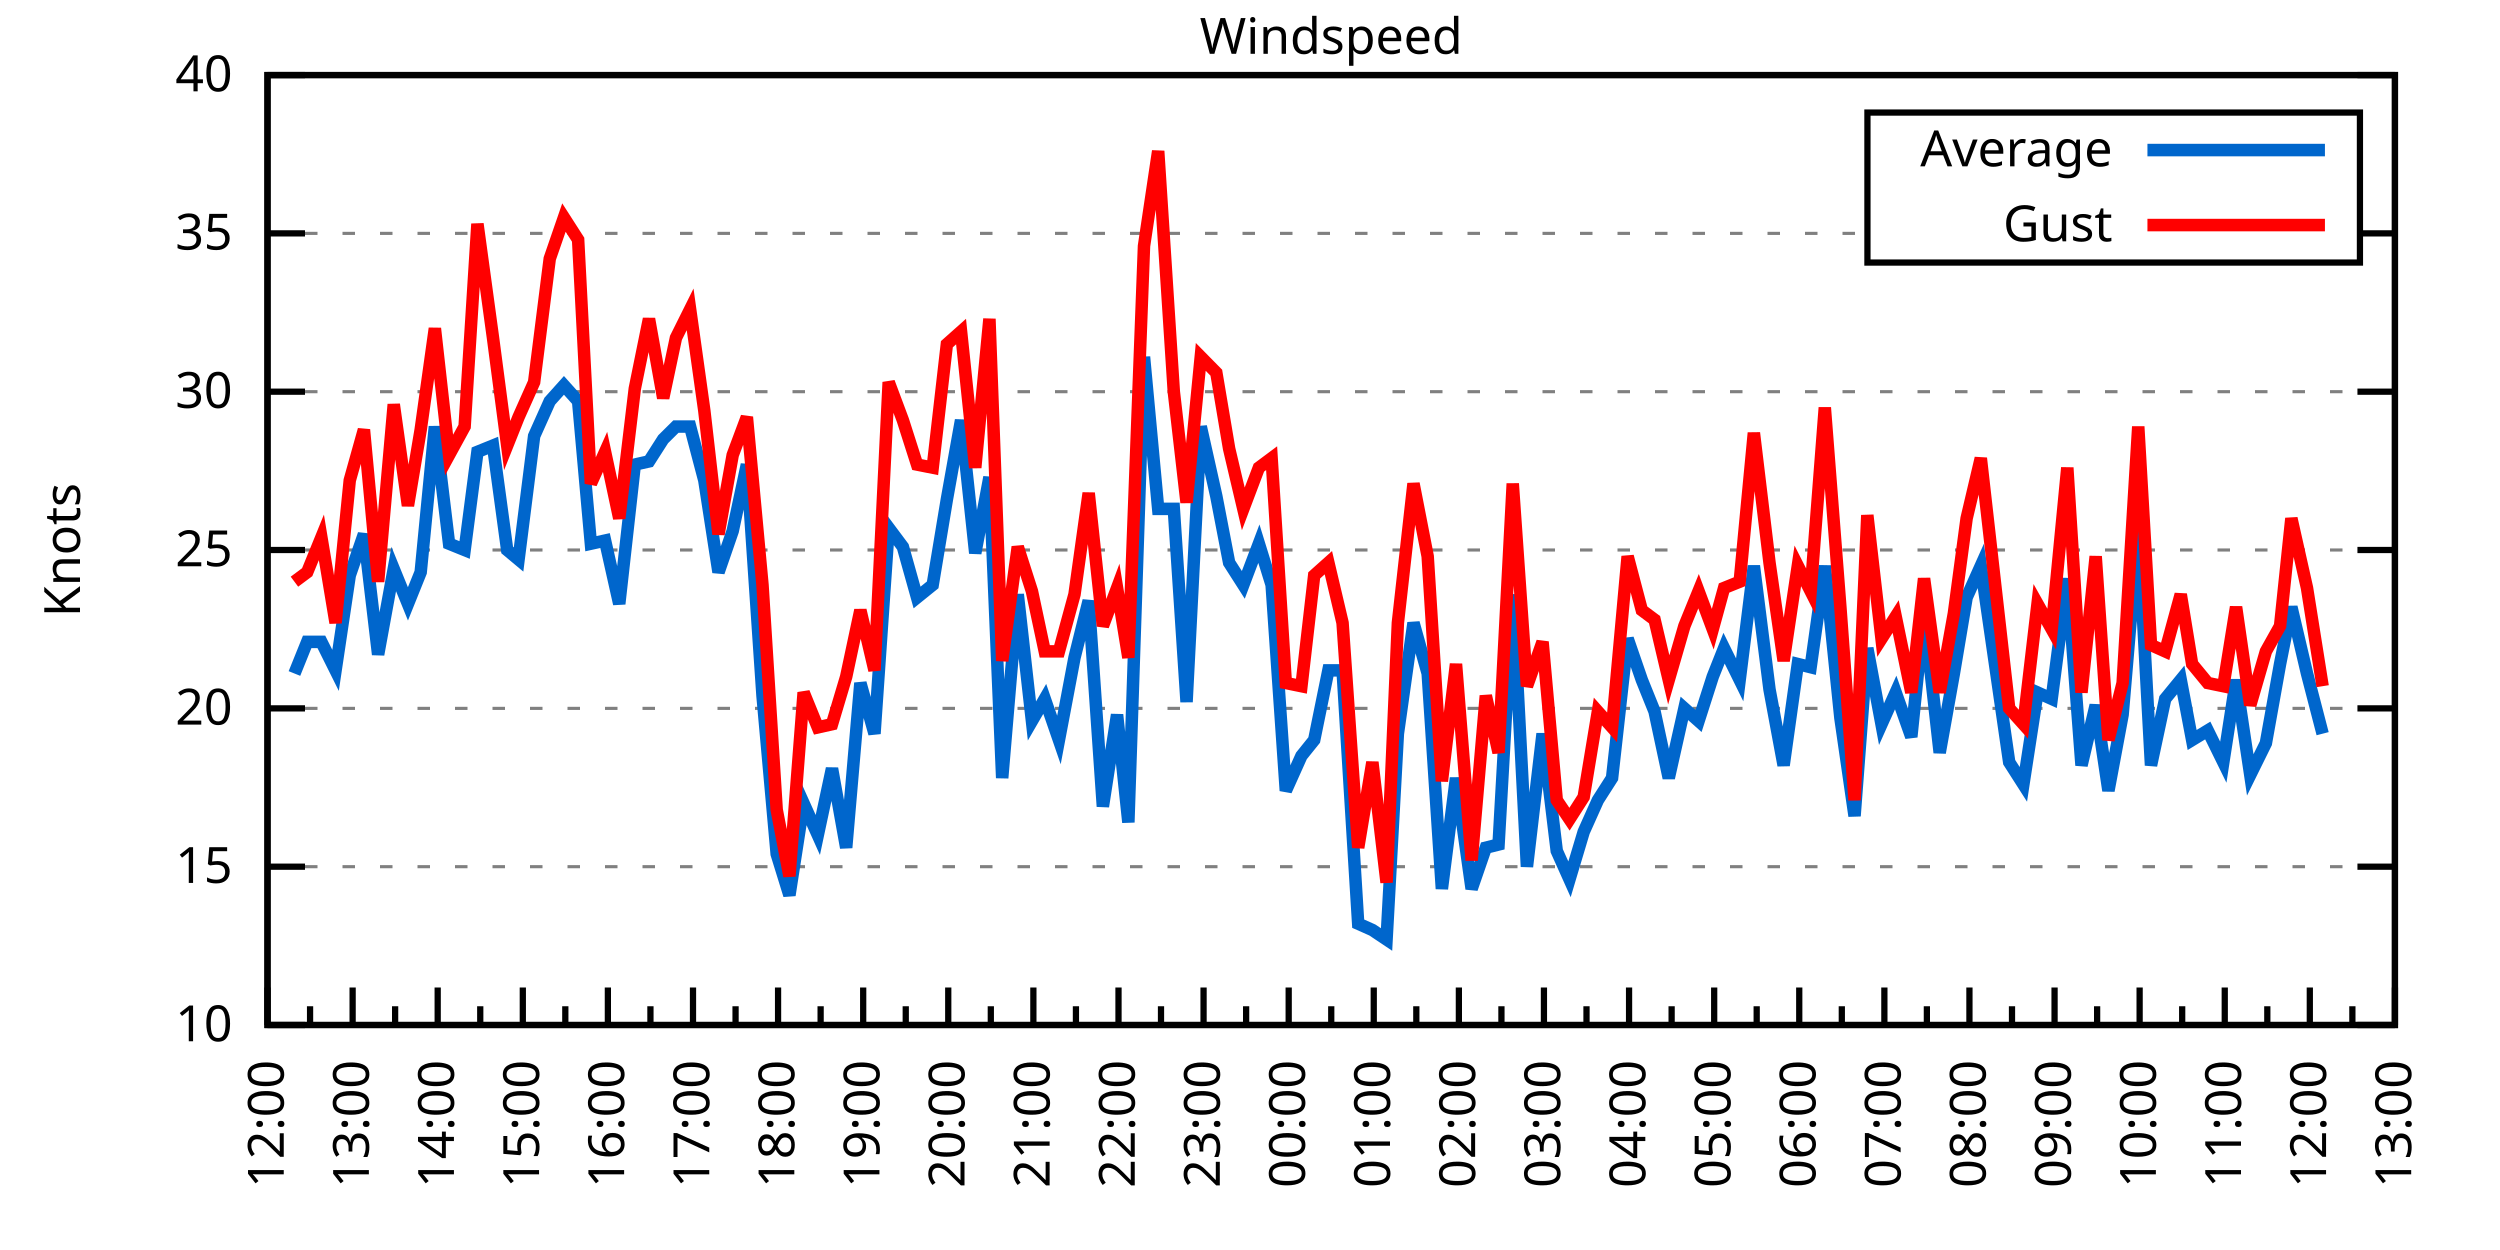
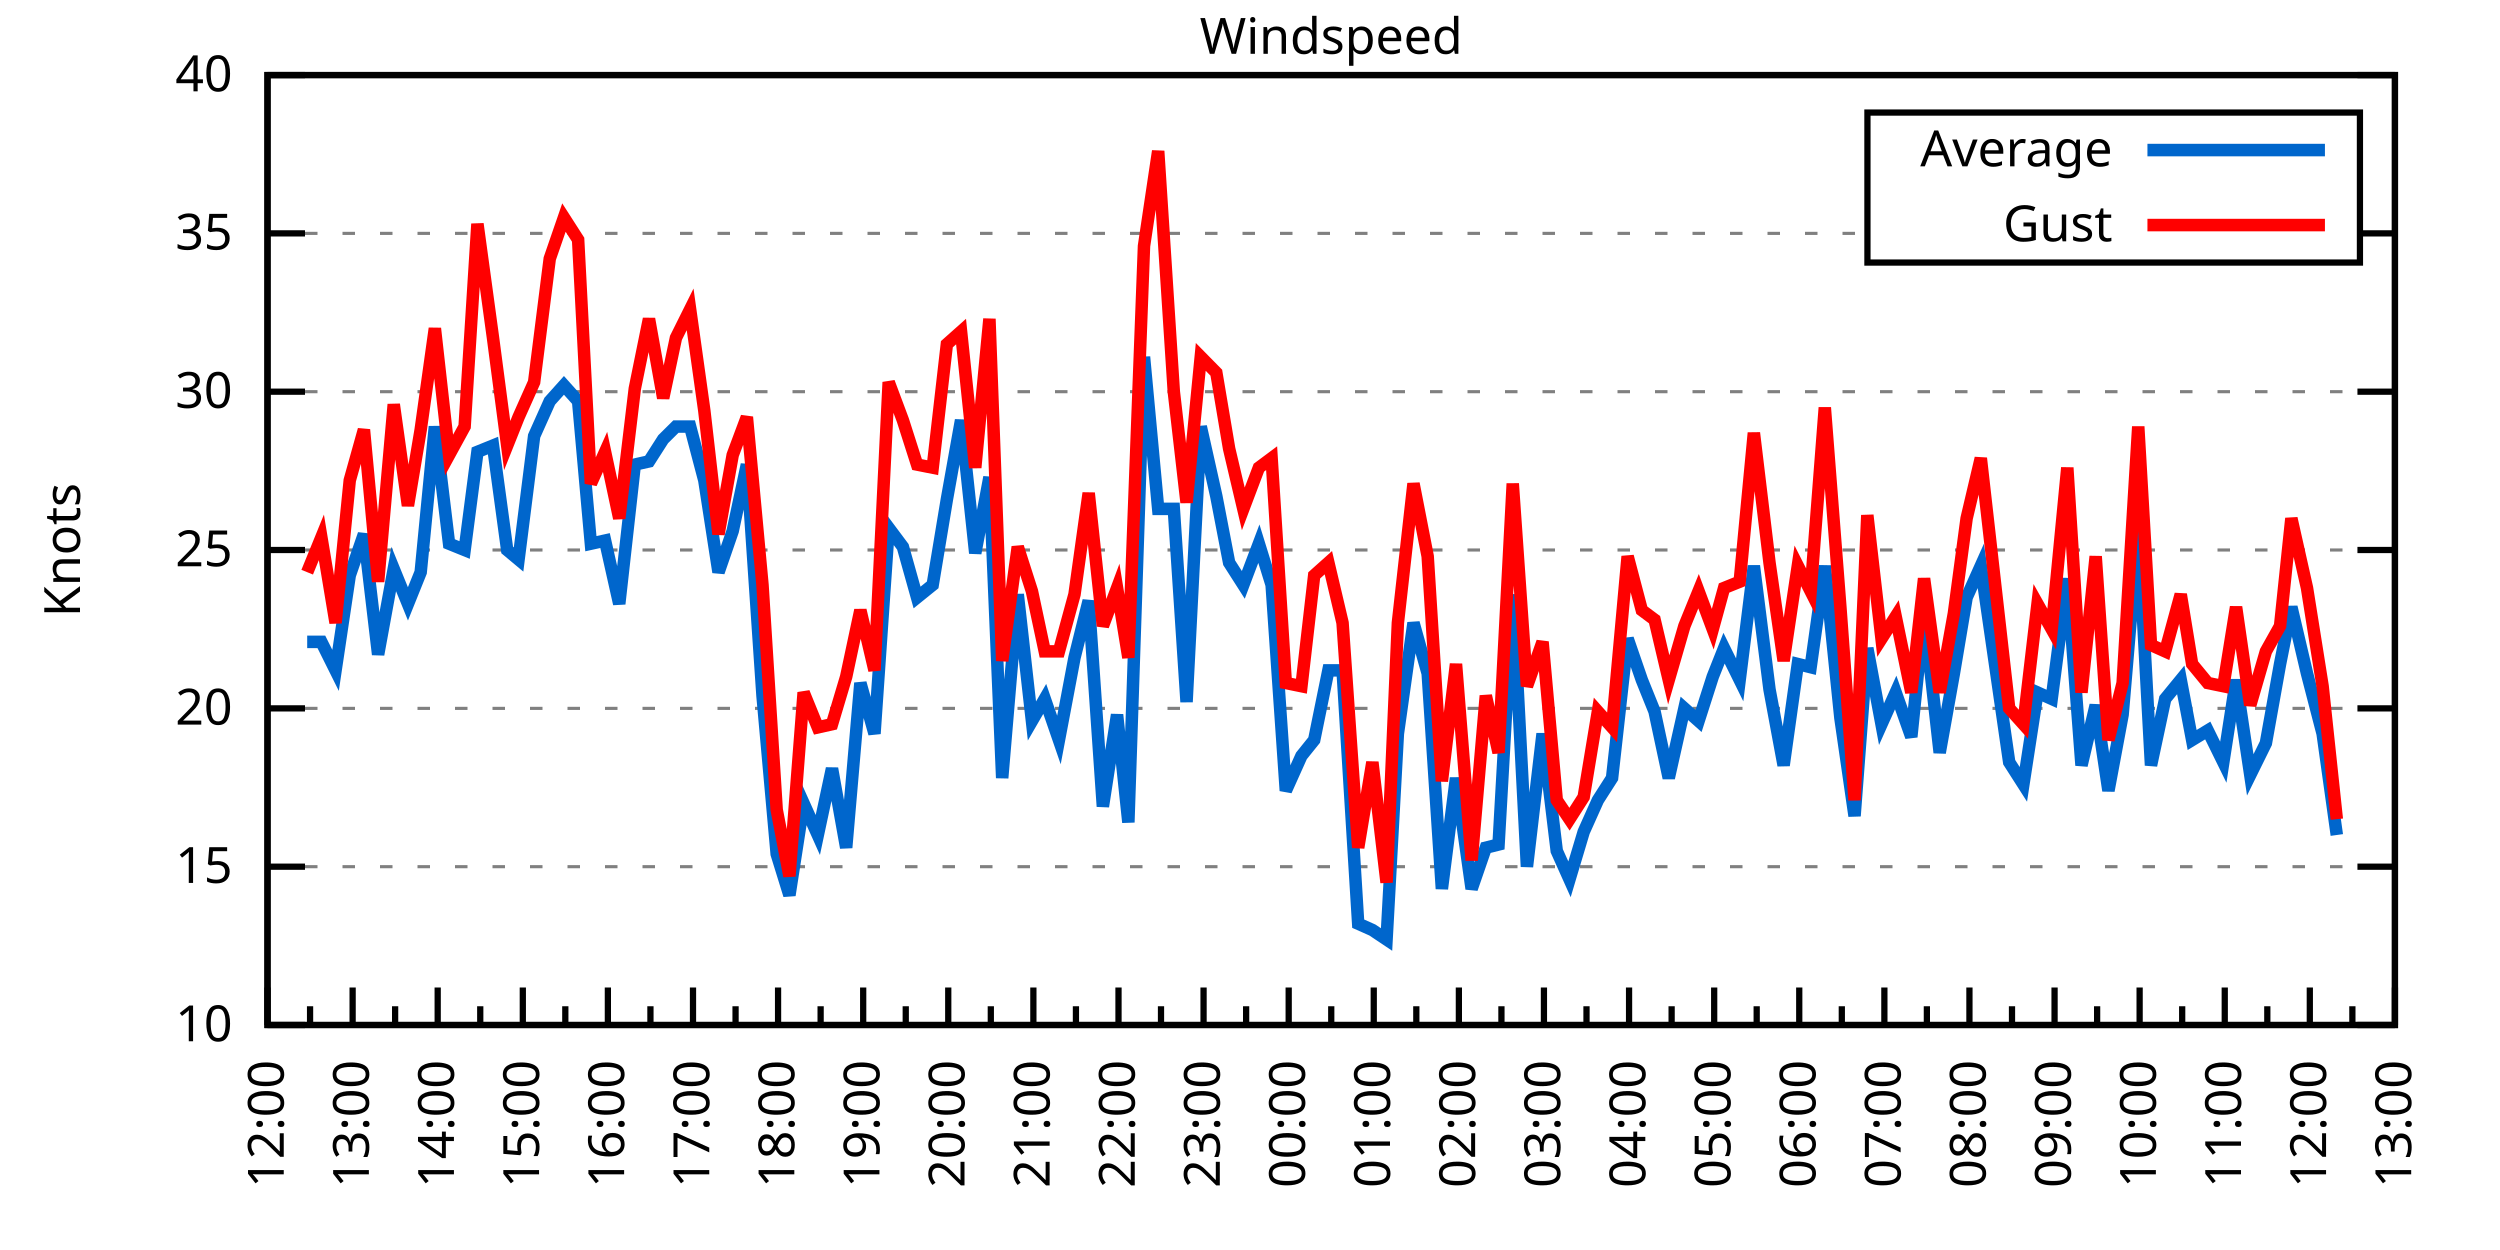
<svg xmlns="http://www.w3.org/2000/svg" xmlns:xlink="http://www.w3.org/1999/xlink" width="400" height="200" viewBox="0 0 400 200">
  <g id="gnuplot_canvas">
    <rect x="0" y="0" width="400" height="200" fill="none" />
    <defs>
      <circle id="gpDot" r="0.5" stroke-width="0.5" stroke="currentColor" />
      <path id="gpPt0" stroke-width="0.333" stroke="currentColor" d="M-1,0 h2 M0,-1 v2" />
      <path id="gpPt1" stroke-width="0.333" stroke="currentColor" d="M-1,-1 L1,1 M1,-1 L-1,1" />
      <path id="gpPt2" stroke-width="0.333" stroke="currentColor" d="M-1,0 L1,0 M0,-1 L0,1 M-1,-1 L1,1 M-1,1 L1,-1" />
      <rect id="gpPt3" stroke-width="0.333" stroke="currentColor" x="-1" y="-1" width="2" height="2" />
      <rect id="gpPt4" stroke-width="0.333" stroke="currentColor" fill="currentColor" x="-1" y="-1" width="2" height="2" />
      <circle id="gpPt5" stroke-width="0.333" stroke="currentColor" cx="0" cy="0" r="1" />
      <use xlink:href="#gpPt5" id="gpPt6" fill="currentColor" stroke="none" />
      <path id="gpPt7" stroke-width="0.333" stroke="currentColor" d="M0,-1.33 L-1.33,0.67 L1.33,0.67 z" />
      <use xlink:href="#gpPt7" id="gpPt8" fill="currentColor" stroke="none" />
      <use xlink:href="#gpPt7" id="gpPt9" stroke="currentColor" transform="rotate(180)" />
      <use xlink:href="#gpPt9" id="gpPt10" fill="currentColor" stroke="none" />
      <use xlink:href="#gpPt3" id="gpPt11" stroke="currentColor" transform="rotate(45)" />
      <use xlink:href="#gpPt11" id="gpPt12" fill="currentColor" stroke="none" />
      <path id="gpPt13" stroke-width="0.333" stroke="currentColor" d="M0,1.330 L1.265,0.411 L0.782,-1.067 L-0.782,-1.076 L-1.265,0.411 z" />
      <use xlink:href="#gpPt13" id="gpPt14" fill="currentColor" stroke="none" />
      <filter id="textbox" filterUnits="objectBoundingBox" x="0" y="0" height="1" width="1">
        <feFlood flood-color="white" flood-opacity="1" result="bgnd" />
        <feComposite in="SourceGraphic" in2="bgnd" operator="atop" />
      </filter>
      <filter id="greybox" filterUnits="objectBoundingBox" x="0" y="0" height="1" width="1">
        <feFlood flood-color="lightgrey" flood-opacity="1" result="grey" />
        <feComposite in="SourceGraphic" in2="grey" operator="atop" />
      </filter>
    </defs>
    <g fill="none" color="white" stroke="currentColor" stroke-width="1.00" stroke-linecap="butt" stroke-linejoin="miter">
</g>
    <g fill="none" color="black" stroke="currentColor" stroke-width="1.00" stroke-linecap="butt" stroke-linejoin="miter">
      <g stroke="none" shape-rendering="crispEdges">
        <polygon fill="rgb(255, 255, 255)" points="42.80,164.00 383.18,164.00 383.18,12.02 42.80,12.02 " />
      </g>
    </g>
    <g fill="none" color="black" stroke="currentColor" stroke-width="1.00" stroke-linecap="butt" stroke-linejoin="miter">
</g>
    <g fill="none" color="black" stroke="black" stroke-width="0.50" stroke-linecap="butt" stroke-linejoin="miter">
</g>
    <g fill="none" color="gray" stroke="currentColor" stroke-width="0.50" stroke-linecap="butt" stroke-linejoin="miter">
      <path stroke="gray" stroke-dasharray="2,4" class="gridline" d="M42.80,164.00 L383.19,164.00  " />
    </g>
    <g fill="none" color="gray" stroke="gray" stroke-width="1.00" stroke-linecap="butt" stroke-linejoin="miter">
</g>
    <g fill="none" color="black" stroke="currentColor" stroke-width="1.00" stroke-linecap="butt" stroke-linejoin="miter">
      <path stroke="black" d="M42.80,164.00 L48.80,164.00 M383.19,164.00 L377.19,164.00  " />
      <g transform="translate(37.20,166.60)" stroke="none" fill="black" font-family="Sans" font-size="8.00" text-anchor="end">
        <text>
          <tspan font-family="Sans"> 10</tspan>
        </text>
      </g>
    </g>
    <g fill="none" color="black" stroke="currentColor" stroke-width="1.00" stroke-linecap="butt" stroke-linejoin="miter">
</g>
    <g fill="none" color="black" stroke="black" stroke-width="0.50" stroke-linecap="butt" stroke-linejoin="miter">
</g>
    <g fill="none" color="gray" stroke="currentColor" stroke-width="0.50" stroke-linecap="butt" stroke-linejoin="miter">
      <path stroke="gray" stroke-dasharray="2,4" class="gridline" d="M42.80,138.67 L383.19,138.67  " />
    </g>
    <g fill="none" color="gray" stroke="gray" stroke-width="1.00" stroke-linecap="butt" stroke-linejoin="miter">
</g>
    <g fill="none" color="black" stroke="currentColor" stroke-width="1.00" stroke-linecap="butt" stroke-linejoin="miter">
      <path stroke="black" d="M42.80,138.67 L48.80,138.67 M383.19,138.67 L377.19,138.67  " />
      <g transform="translate(37.20,141.27)" stroke="none" fill="black" font-family="Sans" font-size="8.00" text-anchor="end">
        <text>
          <tspan font-family="Sans"> 15</tspan>
        </text>
      </g>
    </g>
    <g fill="none" color="black" stroke="currentColor" stroke-width="1.00" stroke-linecap="butt" stroke-linejoin="miter">
</g>
    <g fill="none" color="black" stroke="black" stroke-width="0.50" stroke-linecap="butt" stroke-linejoin="miter">
</g>
    <g fill="none" color="gray" stroke="currentColor" stroke-width="0.50" stroke-linecap="butt" stroke-linejoin="miter">
      <path stroke="gray" stroke-dasharray="2,4" class="gridline" d="M42.80,113.34 L383.19,113.34  " />
    </g>
    <g fill="none" color="gray" stroke="gray" stroke-width="1.00" stroke-linecap="butt" stroke-linejoin="miter">
</g>
    <g fill="none" color="black" stroke="currentColor" stroke-width="1.00" stroke-linecap="butt" stroke-linejoin="miter">
      <path stroke="black" d="M42.80,113.34 L48.80,113.34 M383.19,113.34 L377.19,113.34  " />
      <g transform="translate(37.20,115.94)" stroke="none" fill="black" font-family="Sans" font-size="8.00" text-anchor="end">
        <text>
          <tspan font-family="Sans"> 20</tspan>
        </text>
      </g>
    </g>
    <g fill="none" color="black" stroke="currentColor" stroke-width="1.00" stroke-linecap="butt" stroke-linejoin="miter">
</g>
    <g fill="none" color="black" stroke="black" stroke-width="0.50" stroke-linecap="butt" stroke-linejoin="miter">
</g>
    <g fill="none" color="gray" stroke="currentColor" stroke-width="0.50" stroke-linecap="butt" stroke-linejoin="miter">
      <path stroke="gray" stroke-dasharray="2,4" class="gridline" d="M42.80,88.00 L383.19,88.00  " />
    </g>
    <g fill="none" color="gray" stroke="gray" stroke-width="1.00" stroke-linecap="butt" stroke-linejoin="miter">
</g>
    <g fill="none" color="black" stroke="currentColor" stroke-width="1.00" stroke-linecap="butt" stroke-linejoin="miter">
      <path stroke="black" d="M42.80,88.00 L48.80,88.00 M383.19,88.00 L377.19,88.00  " />
      <g transform="translate(37.20,90.60)" stroke="none" fill="black" font-family="Sans" font-size="8.00" text-anchor="end">
        <text>
          <tspan font-family="Sans"> 25</tspan>
        </text>
      </g>
    </g>
    <g fill="none" color="black" stroke="currentColor" stroke-width="1.00" stroke-linecap="butt" stroke-linejoin="miter">
</g>
    <g fill="none" color="black" stroke="black" stroke-width="0.50" stroke-linecap="butt" stroke-linejoin="miter">
</g>
    <g fill="none" color="gray" stroke="currentColor" stroke-width="0.50" stroke-linecap="butt" stroke-linejoin="miter">
      <path stroke="gray" stroke-dasharray="2,4" class="gridline" d="M42.80,62.67 L383.19,62.67  " />
    </g>
    <g fill="none" color="gray" stroke="gray" stroke-width="1.00" stroke-linecap="butt" stroke-linejoin="miter">
</g>
    <g fill="none" color="black" stroke="currentColor" stroke-width="1.00" stroke-linecap="butt" stroke-linejoin="miter">
      <path stroke="black" d="M42.80,62.67 L48.80,62.67 M383.19,62.67 L377.19,62.67  " />
      <g transform="translate(37.20,65.27)" stroke="none" fill="black" font-family="Sans" font-size="8.00" text-anchor="end">
        <text>
          <tspan font-family="Sans"> 30</tspan>
        </text>
      </g>
    </g>
    <g fill="none" color="black" stroke="currentColor" stroke-width="1.00" stroke-linecap="butt" stroke-linejoin="miter">
</g>
    <g fill="none" color="black" stroke="black" stroke-width="0.50" stroke-linecap="butt" stroke-linejoin="miter">
</g>
    <g fill="none" color="gray" stroke="currentColor" stroke-width="0.50" stroke-linecap="butt" stroke-linejoin="miter">
      <path stroke="gray" stroke-dasharray="2,4" class="gridline" d="M42.80,37.34 L298.79,37.34 M377.59,37.34 L383.19,37.34  " />
    </g>
    <g fill="none" color="gray" stroke="gray" stroke-width="1.00" stroke-linecap="butt" stroke-linejoin="miter">
</g>
    <g fill="none" color="black" stroke="currentColor" stroke-width="1.00" stroke-linecap="butt" stroke-linejoin="miter">
      <path stroke="black" d="M42.80,37.34 L48.80,37.34 M383.19,37.34 L377.19,37.34  " />
      <g transform="translate(37.20,39.94)" stroke="none" fill="black" font-family="Sans" font-size="8.00" text-anchor="end">
        <text>
          <tspan font-family="Sans"> 35</tspan>
        </text>
      </g>
    </g>
    <g fill="none" color="black" stroke="currentColor" stroke-width="1.00" stroke-linecap="butt" stroke-linejoin="miter">
</g>
    <g fill="none" color="black" stroke="black" stroke-width="0.50" stroke-linecap="butt" stroke-linejoin="miter">
</g>
    <g fill="none" color="gray" stroke="currentColor" stroke-width="0.50" stroke-linecap="butt" stroke-linejoin="miter">
      <path stroke="gray" stroke-dasharray="2,4" class="gridline" d="M42.80,12.01 L383.19,12.01  " />
    </g>
    <g fill="none" color="gray" stroke="gray" stroke-width="1.00" stroke-linecap="butt" stroke-linejoin="miter">
</g>
    <g fill="none" color="black" stroke="currentColor" stroke-width="1.00" stroke-linecap="butt" stroke-linejoin="miter">
      <path stroke="black" d="M42.80,12.01 L48.80,12.01 M383.19,12.01 L377.19,12.01  " />
      <g transform="translate(37.20,14.61)" stroke="none" fill="black" font-family="Sans" font-size="8.00" text-anchor="end">
        <text>
          <tspan font-family="Sans"> 40</tspan>
        </text>
      </g>
    </g>
    <g fill="none" color="black" stroke="currentColor" stroke-width="1.00" stroke-linecap="butt" stroke-linejoin="miter">
      <path stroke="black" d="M42.80,164.00 L42.80,158.00  " />
      <g transform="translate(45.40,169.60) rotate(270)" stroke="none" fill="black" font-family="Sans" font-size="8.00" text-anchor="end">
        <text>
          <tspan font-family="Sans">12:00</tspan>
        </text>
      </g>
    </g>
    <g fill="none" color="black" stroke="currentColor" stroke-width="1.00" stroke-linecap="butt" stroke-linejoin="miter">
      <path stroke="black" d="M49.61,164.00 L49.61,161.00 M56.42,164.00 L56.42,158.00  " />
      <g transform="translate(59.02,169.60) rotate(270)" stroke="none" fill="black" font-family="Sans" font-size="8.00" text-anchor="end">
        <text>
          <tspan font-family="Sans">13:00</tspan>
        </text>
      </g>
    </g>
    <g fill="none" color="black" stroke="currentColor" stroke-width="1.00" stroke-linecap="butt" stroke-linejoin="miter">
      <path stroke="black" d="M63.22,164.00 L63.22,161.00 M70.03,164.00 L70.03,158.00  " />
      <g transform="translate(72.63,169.60) rotate(270)" stroke="none" fill="black" font-family="Sans" font-size="8.00" text-anchor="end">
        <text>
          <tspan font-family="Sans">14:00</tspan>
        </text>
      </g>
    </g>
    <g fill="none" color="black" stroke="currentColor" stroke-width="1.00" stroke-linecap="butt" stroke-linejoin="miter">
      <path stroke="black" d="M76.84,164.00 L76.84,161.00 M83.65,164.00 L83.65,158.00  " />
      <g transform="translate(86.25,169.60) rotate(270)" stroke="none" fill="black" font-family="Sans" font-size="8.00" text-anchor="end">
        <text>
          <tspan font-family="Sans">15:00</tspan>
        </text>
      </g>
    </g>
    <g fill="none" color="black" stroke="currentColor" stroke-width="1.00" stroke-linecap="butt" stroke-linejoin="miter">
      <path stroke="black" d="M90.45,164.00 L90.45,161.00 M97.26,164.00 L97.26,158.00  " />
      <g transform="translate(99.86,169.60) rotate(270)" stroke="none" fill="black" font-family="Sans" font-size="8.00" text-anchor="end">
        <text>
          <tspan font-family="Sans">16:00</tspan>
        </text>
      </g>
    </g>
    <g fill="none" color="black" stroke="currentColor" stroke-width="1.00" stroke-linecap="butt" stroke-linejoin="miter">
      <path stroke="black" d="M104.07,164.00 L104.07,161.00 M110.88,164.00 L110.88,158.00  " />
      <g transform="translate(113.48,169.60) rotate(270)" stroke="none" fill="black" font-family="Sans" font-size="8.00" text-anchor="end">
        <text>
          <tspan font-family="Sans">17:00</tspan>
        </text>
      </g>
    </g>
    <g fill="none" color="black" stroke="currentColor" stroke-width="1.00" stroke-linecap="butt" stroke-linejoin="miter">
      <path stroke="black" d="M117.69,164.00 L117.69,161.00 M124.49,164.00 L124.49,158.00  " />
      <g transform="translate(127.09,169.60) rotate(270)" stroke="none" fill="black" font-family="Sans" font-size="8.00" text-anchor="end">
        <text>
          <tspan font-family="Sans">18:00</tspan>
        </text>
      </g>
    </g>
    <g fill="none" color="black" stroke="currentColor" stroke-width="1.00" stroke-linecap="butt" stroke-linejoin="miter">
      <path stroke="black" d="M131.30,164.00 L131.30,161.00 M138.11,164.00 L138.11,158.00  " />
      <g transform="translate(140.71,169.60) rotate(270)" stroke="none" fill="black" font-family="Sans" font-size="8.00" text-anchor="end">
        <text>
          <tspan font-family="Sans">19:00</tspan>
        </text>
      </g>
    </g>
    <g fill="none" color="black" stroke="currentColor" stroke-width="1.00" stroke-linecap="butt" stroke-linejoin="miter">
      <path stroke="black" d="M144.92,164.00 L144.92,161.00 M151.72,164.00 L151.72,158.00  " />
      <g transform="translate(154.32,169.60) rotate(270)" stroke="none" fill="black" font-family="Sans" font-size="8.00" text-anchor="end">
        <text>
          <tspan font-family="Sans">20:00</tspan>
        </text>
      </g>
    </g>
    <g fill="none" color="black" stroke="currentColor" stroke-width="1.00" stroke-linecap="butt" stroke-linejoin="miter">
      <path stroke="black" d="M158.53,164.00 L158.53,161.00 M165.34,164.00 L165.34,158.00  " />
      <g transform="translate(167.94,169.60) rotate(270)" stroke="none" fill="black" font-family="Sans" font-size="8.00" text-anchor="end">
        <text>
          <tspan font-family="Sans">21:00</tspan>
        </text>
      </g>
    </g>
    <g fill="none" color="black" stroke="currentColor" stroke-width="1.00" stroke-linecap="butt" stroke-linejoin="miter">
      <path stroke="black" d="M172.15,164.00 L172.15,161.00 M178.96,164.00 L178.96,158.00  " />
      <g transform="translate(181.56,169.60) rotate(270)" stroke="none" fill="black" font-family="Sans" font-size="8.00" text-anchor="end">
        <text>
          <tspan font-family="Sans">22:00</tspan>
        </text>
      </g>
    </g>
    <g fill="none" color="black" stroke="currentColor" stroke-width="1.00" stroke-linecap="butt" stroke-linejoin="miter">
      <path stroke="black" d="M185.76,164.00 L185.76,161.00 M192.57,164.00 L192.57,158.00  " />
      <g transform="translate(195.17,169.60) rotate(270)" stroke="none" fill="black" font-family="Sans" font-size="8.00" text-anchor="end">
        <text>
          <tspan font-family="Sans">23:00</tspan>
        </text>
      </g>
    </g>
    <g fill="none" color="black" stroke="currentColor" stroke-width="1.00" stroke-linecap="butt" stroke-linejoin="miter">
      <path stroke="black" d="M199.38,164.00 L199.38,161.00 M206.19,164.00 L206.19,158.00  " />
      <g transform="translate(208.79,169.60) rotate(270)" stroke="none" fill="black" font-family="Sans" font-size="8.00" text-anchor="end">
        <text>
          <tspan font-family="Sans">00:00</tspan>
        </text>
      </g>
    </g>
    <g fill="none" color="black" stroke="currentColor" stroke-width="1.00" stroke-linecap="butt" stroke-linejoin="miter">
      <path stroke="black" d="M213.00,164.00 L213.00,161.00 M219.80,164.00 L219.80,158.00  " />
      <g transform="translate(222.40,169.60) rotate(270)" stroke="none" fill="black" font-family="Sans" font-size="8.00" text-anchor="end">
        <text>
          <tspan font-family="Sans">01:00</tspan>
        </text>
      </g>
    </g>
    <g fill="none" color="black" stroke="currentColor" stroke-width="1.00" stroke-linecap="butt" stroke-linejoin="miter">
      <path stroke="black" d="M226.61,164.00 L226.61,161.00 M233.42,164.00 L233.42,158.00  " />
      <g transform="translate(236.02,169.60) rotate(270)" stroke="none" fill="black" font-family="Sans" font-size="8.00" text-anchor="end">
        <text>
          <tspan font-family="Sans">02:00</tspan>
        </text>
      </g>
    </g>
    <g fill="none" color="black" stroke="currentColor" stroke-width="1.00" stroke-linecap="butt" stroke-linejoin="miter">
      <path stroke="black" d="M240.23,164.00 L240.23,161.00 M247.03,164.00 L247.03,158.00  " />
      <g transform="translate(249.63,169.60) rotate(270)" stroke="none" fill="black" font-family="Sans" font-size="8.00" text-anchor="end">
        <text>
          <tspan font-family="Sans">03:00</tspan>
        </text>
      </g>
    </g>
    <g fill="none" color="black" stroke="currentColor" stroke-width="1.00" stroke-linecap="butt" stroke-linejoin="miter">
      <path stroke="black" d="M253.84,164.00 L253.84,161.00 M260.65,164.00 L260.65,158.00  " />
      <g transform="translate(263.25,169.60) rotate(270)" stroke="none" fill="black" font-family="Sans" font-size="8.00" text-anchor="end">
        <text>
          <tspan font-family="Sans">04:00</tspan>
        </text>
      </g>
    </g>
    <g fill="none" color="black" stroke="currentColor" stroke-width="1.00" stroke-linecap="butt" stroke-linejoin="miter">
      <path stroke="black" d="M267.46,164.00 L267.46,161.00 M274.27,164.00 L274.27,158.00  " />
      <g transform="translate(276.87,169.60) rotate(270)" stroke="none" fill="black" font-family="Sans" font-size="8.00" text-anchor="end">
        <text>
          <tspan font-family="Sans">05:00</tspan>
        </text>
      </g>
    </g>
    <g fill="none" color="black" stroke="currentColor" stroke-width="1.00" stroke-linecap="butt" stroke-linejoin="miter">
      <path stroke="black" d="M281.07,164.00 L281.07,161.00 M287.88,164.00 L287.88,158.00  " />
      <g transform="translate(290.48,169.60) rotate(270)" stroke="none" fill="black" font-family="Sans" font-size="8.00" text-anchor="end">
        <text>
          <tspan font-family="Sans">06:00</tspan>
        </text>
      </g>
    </g>
    <g fill="none" color="black" stroke="currentColor" stroke-width="1.00" stroke-linecap="butt" stroke-linejoin="miter">
      <path stroke="black" d="M294.69,164.00 L294.69,161.00 M301.50,164.00 L301.50,158.00  " />
      <g transform="translate(304.10,169.60) rotate(270)" stroke="none" fill="black" font-family="Sans" font-size="8.00" text-anchor="end">
        <text>
          <tspan font-family="Sans">07:00</tspan>
        </text>
      </g>
    </g>
    <g fill="none" color="black" stroke="currentColor" stroke-width="1.00" stroke-linecap="butt" stroke-linejoin="miter">
      <path stroke="black" d="M308.30,164.00 L308.30,161.00 M315.11,164.00 L315.11,158.00  " />
      <g transform="translate(317.71,169.60) rotate(270)" stroke="none" fill="black" font-family="Sans" font-size="8.00" text-anchor="end">
        <text>
          <tspan font-family="Sans">08:00</tspan>
        </text>
      </g>
    </g>
    <g fill="none" color="black" stroke="currentColor" stroke-width="1.00" stroke-linecap="butt" stroke-linejoin="miter">
      <path stroke="black" d="M321.92,164.00 L321.92,161.00 M328.73,164.00 L328.73,158.00  " />
      <g transform="translate(331.33,169.60) rotate(270)" stroke="none" fill="black" font-family="Sans" font-size="8.00" text-anchor="end">
        <text>
          <tspan font-family="Sans">09:00</tspan>
        </text>
      </g>
    </g>
    <g fill="none" color="black" stroke="currentColor" stroke-width="1.00" stroke-linecap="butt" stroke-linejoin="miter">
      <path stroke="black" d="M335.54,164.00 L335.54,161.00 M342.34,164.00 L342.34,158.00  " />
      <g transform="translate(344.94,169.60) rotate(270)" stroke="none" fill="black" font-family="Sans" font-size="8.00" text-anchor="end">
        <text>
          <tspan font-family="Sans">10:00</tspan>
        </text>
      </g>
    </g>
    <g fill="none" color="black" stroke="currentColor" stroke-width="1.00" stroke-linecap="butt" stroke-linejoin="miter">
      <path stroke="black" d="M349.15,164.00 L349.15,161.00 M355.96,164.00 L355.96,158.00  " />
      <g transform="translate(358.56,169.60) rotate(270)" stroke="none" fill="black" font-family="Sans" font-size="8.00" text-anchor="end">
        <text>
          <tspan font-family="Sans">11:00</tspan>
        </text>
      </g>
    </g>
    <g fill="none" color="black" stroke="currentColor" stroke-width="1.00" stroke-linecap="butt" stroke-linejoin="miter">
      <path stroke="black" d="M362.77,164.00 L362.77,161.00 M369.57,164.00 L369.57,158.00  " />
      <g transform="translate(372.17,169.60) rotate(270)" stroke="none" fill="black" font-family="Sans" font-size="8.00" text-anchor="end">
        <text>
          <tspan font-family="Sans">12:00</tspan>
        </text>
      </g>
    </g>
    <g fill="none" color="black" stroke="currentColor" stroke-width="1.00" stroke-linecap="butt" stroke-linejoin="miter">
      <path stroke="black" d="M376.38,164.00 L376.38,161.00 M383.19,164.00 L383.19,158.00  " />
      <g transform="translate(385.79,169.60) rotate(270)" stroke="none" fill="black" font-family="Sans" font-size="8.00" text-anchor="end">
        <text>
          <tspan font-family="Sans">13:00</tspan>
        </text>
      </g>
    </g>
    <g fill="none" color="black" stroke="currentColor" stroke-width="1.00" stroke-linecap="butt" stroke-linejoin="miter">
</g>
    <g fill="none" color="black" stroke="currentColor" stroke-width="1.00" stroke-linecap="butt" stroke-linejoin="miter">
      <path stroke="black" d="M42.80,12.01 L42.80,164.00 L383.19,164.00 L383.19,12.01 L42.80,12.01 Z  " />
    </g>
    <g fill="none" color="black" stroke="currentColor" stroke-width="1.00" stroke-linecap="butt" stroke-linejoin="miter">
      <g transform="translate(12.80,88.01) rotate(270)" stroke="none" fill="black" font-family="Sans" font-size="8.00" text-anchor="middle">
        <text>
          <tspan font-family="Sans">Knots</tspan>
        </text>
      </g>
    </g>
    <g fill="none" color="black" stroke="currentColor" stroke-width="1.00" stroke-linecap="butt" stroke-linejoin="miter">
</g>
    <g fill="none" color="black" stroke="currentColor" stroke-width="1.00" stroke-linecap="butt" stroke-linejoin="miter">
      <path stroke="black" d="M298.79,42.01 L298.79,18.01 L377.59,18.01 L377.59,42.01 L298.79,42.01 Z  " />
    </g>
    <g id="Windspeed_plot_1">
      <g fill="none" color="white" stroke="black" stroke-width="2.00" stroke-linecap="butt" stroke-linejoin="miter">
</g>
      <g fill="none" color="black" stroke="currentColor" stroke-width="2.00" stroke-linecap="butt" stroke-linejoin="miter">
        <g transform="translate(337.99,26.61)" stroke="none" fill="black" font-family="Sans" font-size="8.00" text-anchor="end">
          <text>
            <tspan font-family="Sans">Average</tspan>
          </text>
        </g>
      </g>
      <g fill="none" color="black" stroke="currentColor" stroke-width="2.00" stroke-linecap="butt" stroke-linejoin="miter">
-         <path stroke="rgb(  0, 102, 204)" d="M343.59,24.01 L371.99,24.01 M47.11,107.76 L49.15,102.70 L51.42,102.70 L53.69,107.26 L55.96,92.06 L58.23,85.47   L60.50,104.72 L63.00,91.04 L65.27,96.62 L67.31,91.55 L69.58,68.25 L71.85,86.99 L74.34,88.00 L76.39,72.30   L78.88,71.29 L81.15,88.00 L82.97,89.52 L85.46,69.77 L87.96,64.19 L90.23,61.66 L92.50,64.19 L94.54,86.99   L96.81,86.49 L99.08,96.62 L101.57,74.33 L103.84,73.82 L106.11,70.27 L108.15,68.25 L110.42,68.25 L112.69,76.86   L114.96,91.55 L117.23,84.97 L119.50,74.33 L122.00,111.31 L124.27,136.64 L126.31,143.23 L128.58,128.54 L130.85,133.60   L133.12,122.96 L135.39,135.63 L137.66,109.28 L139.92,117.39 L142.19,84.46 L144.46,87.50 L146.73,95.60 L149.23,93.58   L151.50,79.90 L153.77,67.23 L156.04,88.51 L158.31,76.35 L160.35,124.48 L162.84,95.10 L165.11,115.36 L167.16,111.82   L169.43,118.40 L171.92,105.23 L174.19,96.11 L176.46,129.04 L178.73,114.35 L180.54,131.58 L183.04,57.10 L185.31,81.42   L187.81,81.42 L189.85,112.32 L192.12,68.25 L194.61,79.39 L196.66,90.03 L198.93,93.58 L201.42,86.99 L203.46,93.58   L205.73,126.51 L208.23,120.94 L210.27,118.40 L212.54,107.26 L214.81,107.26 L217.31,147.79 L219.58,148.80 L221.85,150.32   L223.66,117.39 L226.16,99.66 L228.43,107.76 L230.70,142.21 L232.96,124.48 L235.46,142.21 L237.73,135.63 L239.77,135.12   L242.04,95.10 L244.31,138.67 L246.81,117.39 L249.08,136.14 L251.12,140.69 L253.39,133.10 L255.66,128.03 L257.93,124.48   L260.42,102.19 L262.69,108.78 L264.73,113.84 L267.00,124.48 L269.50,113.34 L271.77,115.36 L274.04,108.27 L275.85,103.71   L278.35,108.78 L280.62,90.54 L283.12,110.30 L285.38,122.46 L287.65,106.24 L289.70,106.75 L291.97,90.54 L294.46,114.86   L296.73,130.56 L298.77,103.71 L301.04,115.87 L303.31,110.80 L305.81,117.90 L307.85,98.14 L310.35,120.43 L312.62,107.76   L314.66,95.60 L316.93,90.54 L321.47,121.95 L323.74,125.50 L326.00,110.80 L328.27,111.82 L330.77,92.56 L333.04,122.46   L335.31,112.83 L337.35,126.51 L339.62,114.35 L342.12,84.97 L344.16,122.46 L346.43,111.82 L348.92,108.78 L350.74,118.40   L353.24,116.88 L355.73,121.95 L357.77,108.78 L360.04,123.98 L362.54,118.91 L364.81,106.24 L366.62,97.12 L369.12,107.76   L371.62,117.39  " />
+         <path stroke="rgb(  0, 102, 204)" d="M343.59,24.01 L371.99,24.01 M49.15,102.70 L51.42,102.70 L53.69,107.26 L55.96,92.06 L58.23,85.47 L60.50,104.72   L63.00,91.04 L65.27,96.62 L67.31,91.55 L69.58,68.25 L71.85,86.99 L74.34,88.00 L76.39,72.30 L78.88,71.29   L81.15,88.00 L82.97,89.52 L85.46,69.77 L87.96,64.19 L90.23,61.66 L92.50,64.19 L94.54,86.99 L96.81,86.49   L99.08,96.62 L101.57,74.33 L103.84,73.82 L106.11,70.27 L108.15,68.25 L110.42,68.25 L112.69,76.86 L114.96,91.55   L117.23,84.97 L119.50,74.33 L122.00,111.31 L124.27,136.64 L126.31,143.23 L128.58,128.54 L130.85,133.60 L133.12,122.96   L135.39,135.63 L137.66,109.28 L139.92,117.39 L142.19,84.46 L144.46,87.50 L146.73,95.60 L149.23,93.58 L151.50,79.90   L153.77,67.23 L156.04,88.51 L158.31,76.35 L160.35,124.48 L162.84,95.10 L165.11,115.36 L167.16,111.82 L169.43,118.40   L171.92,105.23 L174.19,96.11 L176.46,129.04 L178.73,114.35 L180.54,131.58 L183.04,57.10 L185.31,81.42 L187.81,81.42   L189.85,112.32 L192.12,68.25 L194.61,79.39 L196.66,90.03 L198.93,93.58 L201.42,86.99 L203.46,93.58 L205.73,126.51   L208.23,120.94 L210.27,118.40 L212.54,107.26 L214.81,107.26 L217.31,147.79 L219.58,148.80 L221.85,150.32 L223.66,117.39   L226.16,99.66 L228.43,107.76 L230.70,142.21 L232.96,124.48 L235.46,142.21 L237.73,135.63 L239.77,135.12 L242.04,95.10   L244.31,138.67 L246.81,117.39 L249.08,136.14 L251.12,140.69 L253.39,133.10 L255.66,128.03 L257.93,124.48 L260.42,102.19   L262.69,108.78 L264.73,113.84 L267.00,124.48 L269.50,113.34 L271.77,115.36 L274.04,108.27 L275.85,103.71 L278.35,108.78   L280.62,90.54 L283.12,110.30 L285.38,122.46 L287.65,106.24 L289.70,106.75 L291.97,90.54 L294.46,114.86 L296.73,130.56   L298.77,103.71 L301.04,115.87 L303.31,110.80 L305.81,117.90 L307.85,98.14 L310.35,120.43 L312.62,107.76 L314.66,95.60   L316.93,90.54 L321.47,121.95 L323.74,125.50 L326.00,110.80 L328.27,111.82 L330.77,92.56 L333.04,122.46 L335.31,112.83   L337.35,126.51 L339.62,114.35 L342.12,84.97 L344.16,122.46 L346.43,111.82 L348.92,108.78 L350.74,118.40 L353.24,116.88   L355.73,121.95 L357.77,108.78 L360.04,123.98 L362.54,118.91 L364.81,106.24 L366.62,97.12 L369.12,107.76 L371.62,117.39   L373.89,133.60  " />
      </g>
    </g>
    <g id="Windspeed_plot_2">
      <g fill="none" color="black" stroke="currentColor" stroke-width="2.00" stroke-linecap="butt" stroke-linejoin="miter">
        <g transform="translate(337.99,38.61)" stroke="none" fill="black" font-family="Sans" font-size="8.00" text-anchor="end">
          <text>
            <tspan font-family="Sans">Gust</tspan>
          </text>
        </g>
      </g>
      <g fill="none" color="black" stroke="currentColor" stroke-width="2.00" stroke-linecap="butt" stroke-linejoin="miter">
-         <path stroke="rgb(255,   0,   0)" d="M343.59,36.01 L371.99,36.01 M47.11,93.07 L49.15,91.55 L51.42,85.98 L53.69,99.66 L55.96,76.86 L58.23,68.75   L60.50,93.07 L63.00,64.70 L65.27,80.91 L67.31,68.75 L69.58,52.54 L71.85,72.81 L74.34,68.25 L76.39,35.82   L78.88,54.06 L81.15,71.29 L82.97,66.73 L85.46,61.15 L87.96,41.39 L90.23,34.81 L92.50,38.35 L94.54,77.37   L96.81,72.30 L99.08,82.94 L101.57,62.17 L103.84,51.02 L106.11,63.69 L108.15,54.06 L110.42,49.50 L112.69,65.71   L114.96,85.47 L117.23,72.81 L119.50,66.73 L122.00,93.58 L124.27,129.55 L126.31,140.19 L128.58,110.80 L130.85,116.38   L133.12,115.87 L135.39,108.27 L137.66,97.63 L139.92,107.26 L142.19,61.15 L144.46,67.23 L146.73,74.33 L149.23,74.83   L151.50,55.07 L153.77,53.05 L156.04,74.83 L158.31,51.02 L160.35,105.74 L162.84,87.50 L165.11,94.59 L167.16,104.22   L169.43,104.22 L171.92,95.10 L174.19,78.89 L176.46,100.16 L178.73,94.08 L180.54,105.23 L183.04,39.37 L185.31,24.17   L187.81,62.67 L189.85,80.41 L192.12,57.10 L194.61,59.63 L196.66,71.79 L198.93,81.42 L201.42,74.83 L203.46,73.31   L205.73,109.28 L208.23,109.79 L210.27,92.06 L212.54,90.03 L214.81,99.66 L217.31,135.63 L219.58,121.95 L221.85,141.20   L223.66,99.66 L226.16,77.37 L228.43,89.02 L230.70,124.99 L232.96,106.24 L235.46,137.66 L237.73,111.31 L239.77,120.43   L242.04,77.37 L244.31,109.79 L246.81,102.70 L249.08,128.03 L251.12,131.07 L253.39,127.52 L255.66,113.84 L257.93,116.38   L260.42,89.02 L262.69,97.63 L264.73,99.15 L267.00,108.78 L269.50,100.16 L271.77,94.59 L274.04,100.67 L275.85,94.08   L278.35,93.07 L280.62,69.26 L283.12,90.03 L285.38,105.74 L287.65,90.54 L289.70,94.59 L291.97,65.21 L294.46,97.12   L296.73,128.03 L298.77,82.43 L301.04,102.19 L303.31,98.64 L305.81,110.80 L307.85,92.56 L310.35,110.80 L312.62,98.14   L314.66,82.94 L316.93,73.31 L321.47,113.34 L323.74,115.87 L326.00,96.62 L328.27,100.67 L330.77,74.83 L333.04,110.80   L335.31,89.02 L337.35,118.40 L339.62,109.28 L342.12,68.25 L344.16,103.20 L346.43,104.22 L348.92,95.10 L350.74,106.24   L353.24,109.28 L355.73,109.79 L357.77,97.12 L360.04,112.83 L362.54,104.22 L364.81,100.16 L366.62,82.94 L369.12,94.08   L371.62,109.79  " />
+         <path stroke="rgb(255,   0,   0)" d="M343.59,36.01 L371.99,36.01 M49.15,91.55 L51.42,85.98 L53.69,99.66 L55.96,76.86 L58.23,68.75 L60.50,93.07   L63.00,64.70 L65.27,80.91 L67.31,68.75 L69.58,52.54 L71.85,72.81 L74.34,68.25 L76.39,35.82 L78.88,54.06   L81.15,71.29 L82.97,66.73 L85.46,61.15 L87.96,41.39 L90.23,34.81 L92.50,38.35 L94.54,77.37 L96.81,72.30   L99.08,82.94 L101.57,62.17 L103.84,51.02 L106.11,63.69 L108.15,54.06 L110.42,49.50 L112.69,65.71 L114.96,85.47   L117.23,72.81 L119.50,66.73 L122.00,93.58 L124.27,129.55 L126.31,140.19 L128.58,110.80 L130.85,116.38 L133.12,115.87   L135.39,108.27 L137.66,97.63 L139.92,107.26 L142.19,61.15 L144.46,67.23 L146.73,74.33 L149.23,74.83 L151.50,55.07   L153.77,53.05 L156.04,74.83 L158.31,51.02 L160.35,105.74 L162.84,87.50 L165.11,94.59 L167.16,104.22 L169.43,104.22   L171.92,95.10 L174.19,78.89 L176.46,100.16 L178.73,94.08 L180.54,105.23 L183.04,39.37 L185.31,24.17 L187.81,62.67   L189.85,80.41 L192.12,57.10 L194.61,59.63 L196.66,71.79 L198.93,81.42 L201.42,74.83 L203.46,73.31 L205.73,109.28   L208.23,109.79 L210.27,92.06 L212.54,90.03 L214.81,99.66 L217.31,135.63 L219.58,121.95 L221.85,141.20 L223.66,99.66   L226.16,77.37 L228.43,89.02 L230.70,124.99 L232.96,106.24 L235.46,137.66 L237.73,111.31 L239.77,120.43 L242.04,77.37   L244.31,109.79 L246.81,102.70 L249.08,128.03 L251.12,131.07 L253.39,127.52 L255.66,113.84 L257.93,116.38 L260.42,89.02   L262.69,97.63 L264.73,99.15 L267.00,108.78 L269.50,100.16 L271.77,94.59 L274.04,100.67 L275.85,94.08 L278.35,93.07   L280.62,69.26 L283.12,90.03 L285.38,105.74 L287.65,90.54 L289.70,94.59 L291.97,65.21 L294.46,97.12 L296.73,128.03   L298.77,82.43 L301.04,102.19 L303.31,98.64 L305.81,110.80 L307.85,92.56 L310.35,110.80 L312.62,98.14 L314.66,82.94   L316.93,73.31 L321.47,113.34 L323.74,115.87 L326.00,96.62 L328.27,100.67 L330.77,74.83 L333.04,110.80 L335.31,89.02   L337.35,118.40 L339.62,109.28 L342.12,68.25 L344.16,103.20 L346.43,104.22 L348.92,95.10 L350.74,106.24 L353.24,109.28   L355.73,109.79 L357.77,97.12 L360.04,112.83 L362.54,104.22 L364.81,100.16 L366.62,82.94 L369.12,94.08 L371.62,109.79   L373.89,131.07  " />
      </g>
    </g>
    <g fill="none" color="black" stroke="currentColor" stroke-width="2.00" stroke-linecap="butt" stroke-linejoin="miter">
</g>
    <g fill="none" color="black" stroke="black" stroke-width="1.00" stroke-linecap="butt" stroke-linejoin="miter">
</g>
    <g fill="none" color="black" stroke="currentColor" stroke-width="1.00" stroke-linecap="butt" stroke-linejoin="miter">
      <path stroke="black" d="M42.80,12.01 L42.80,164.00 L383.19,164.00 L383.19,12.01 L42.80,12.01 Z  " />
    </g>
    <g fill="none" color="black" stroke="currentColor" stroke-width="1.00" stroke-linecap="butt" stroke-linejoin="miter">
      <g transform="translate(212.99,8.61)" stroke="none" fill="black" font-family="Sans" font-size="8.00" text-anchor="middle">
        <text>
          <tspan font-family="Sans">Windspeed</tspan>
        </text>
      </g>
    </g>
    <g fill="none" color="black" stroke="currentColor" stroke-width="1.00" stroke-linecap="butt" stroke-linejoin="miter">
</g>
  </g>
</svg>
